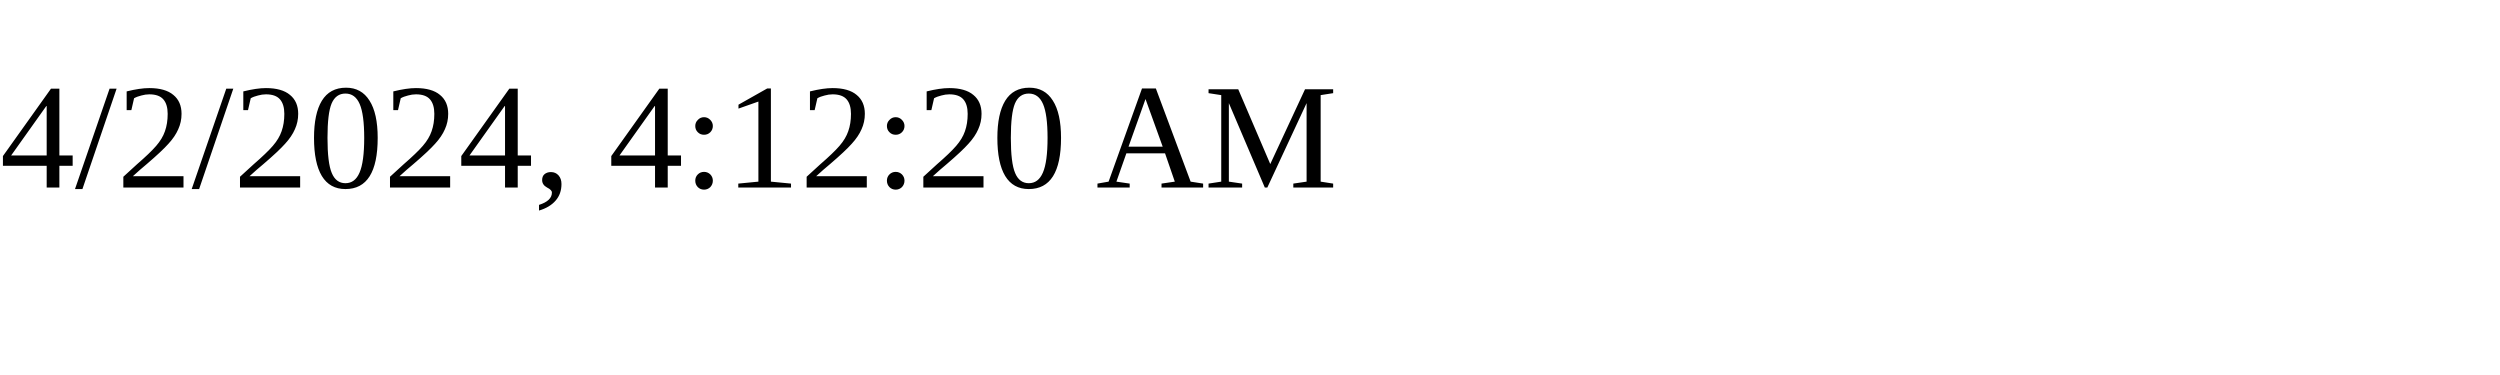
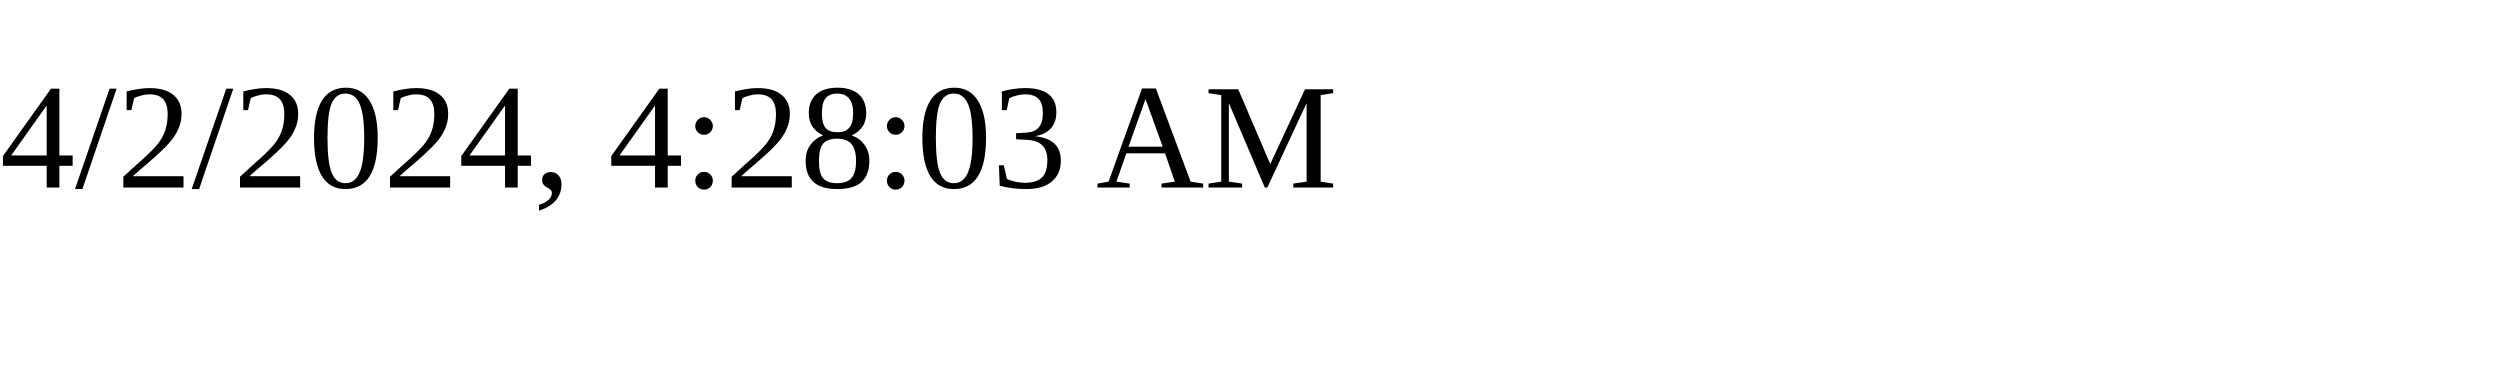
<svg xmlns="http://www.w3.org/2000/svg" height="30" width="200">
-   <text x="0" y="15">4/2/2024, 4:12:20 AM</text>
+   <text x="0" y="15">4/2/2024, 4:28:03 AM</text>
</svg>
